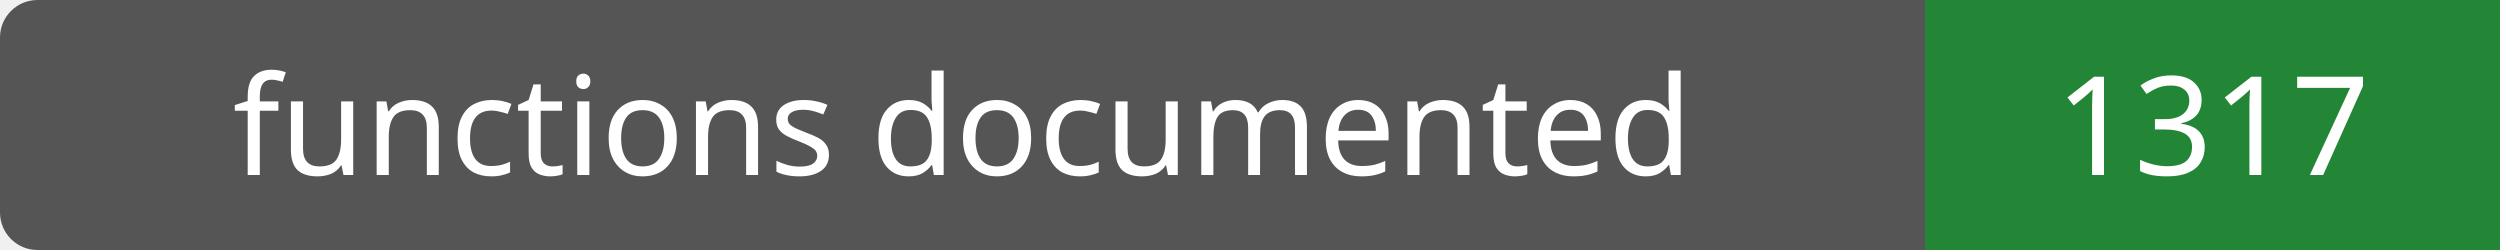
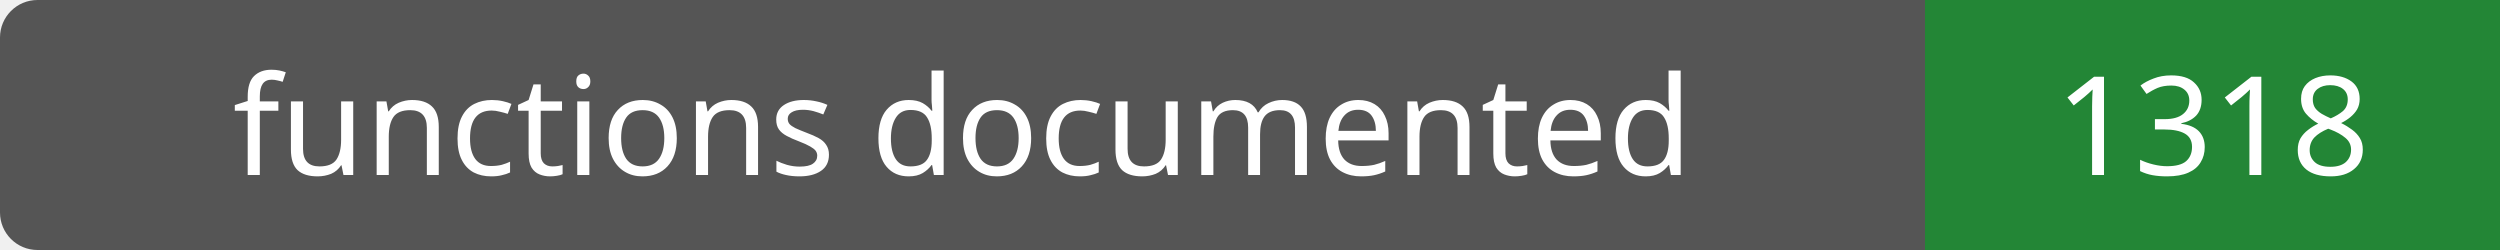
- <svg xmlns="http://www.w3.org/2000/svg" width="200" height="20" role="img" aria-label="functions documented: 1317">
+ <svg xmlns="http://www.w3.org/2000/svg" width="200" height="20" role="img" aria-label="functions documented: 1318">
  <rect width="200" height="20" rx="3" fill="#555" />
  <path fill="#238636" d="M154 0h46v20H154z" />
  <g fill="#fff" text-anchor="middle" font-family="Verdana,sans-serif" font-size="11">
    <text x="77.0" y="14">functions documented</text>
-     <text x="177.0" y="14">1317</text>
+     <text x="177.0" y="14">1318</text>
  </g>
</svg>
